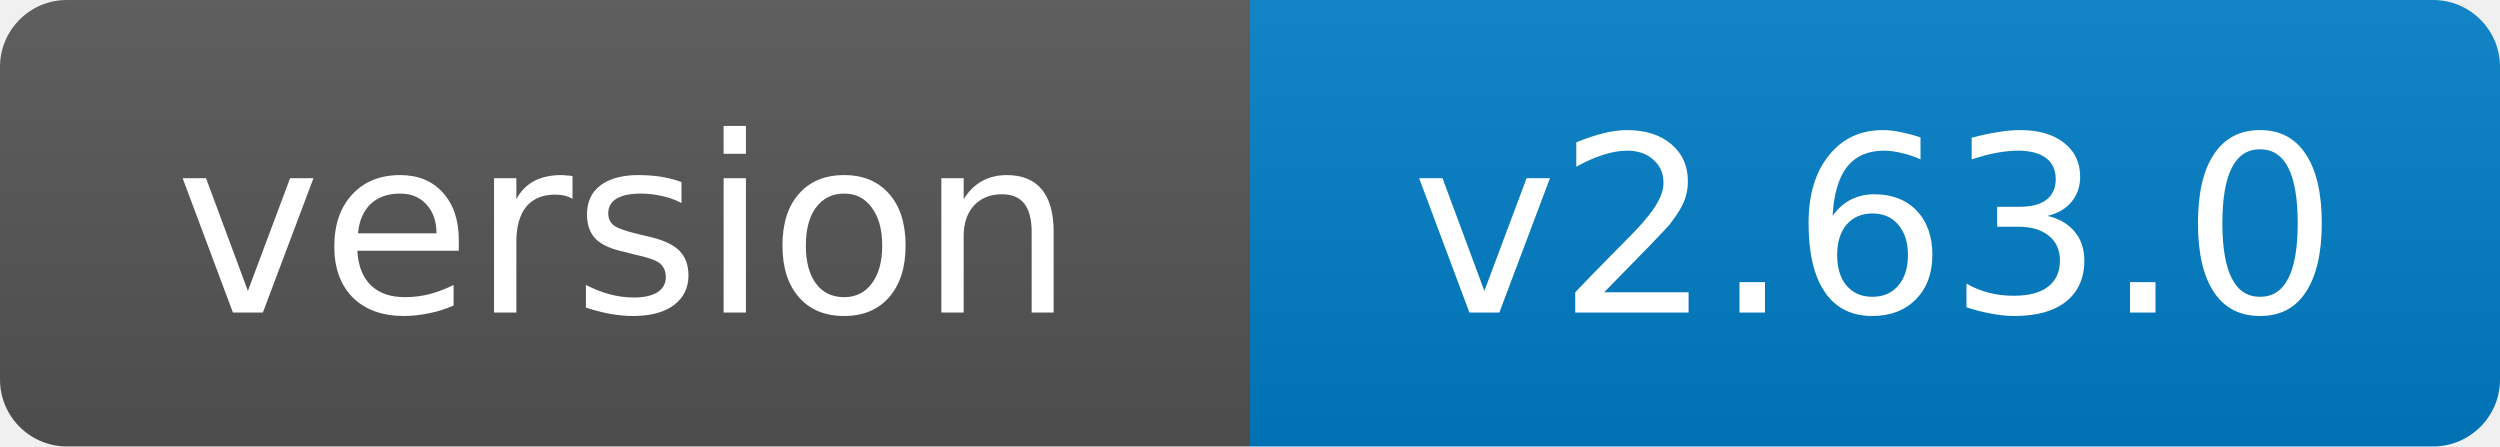
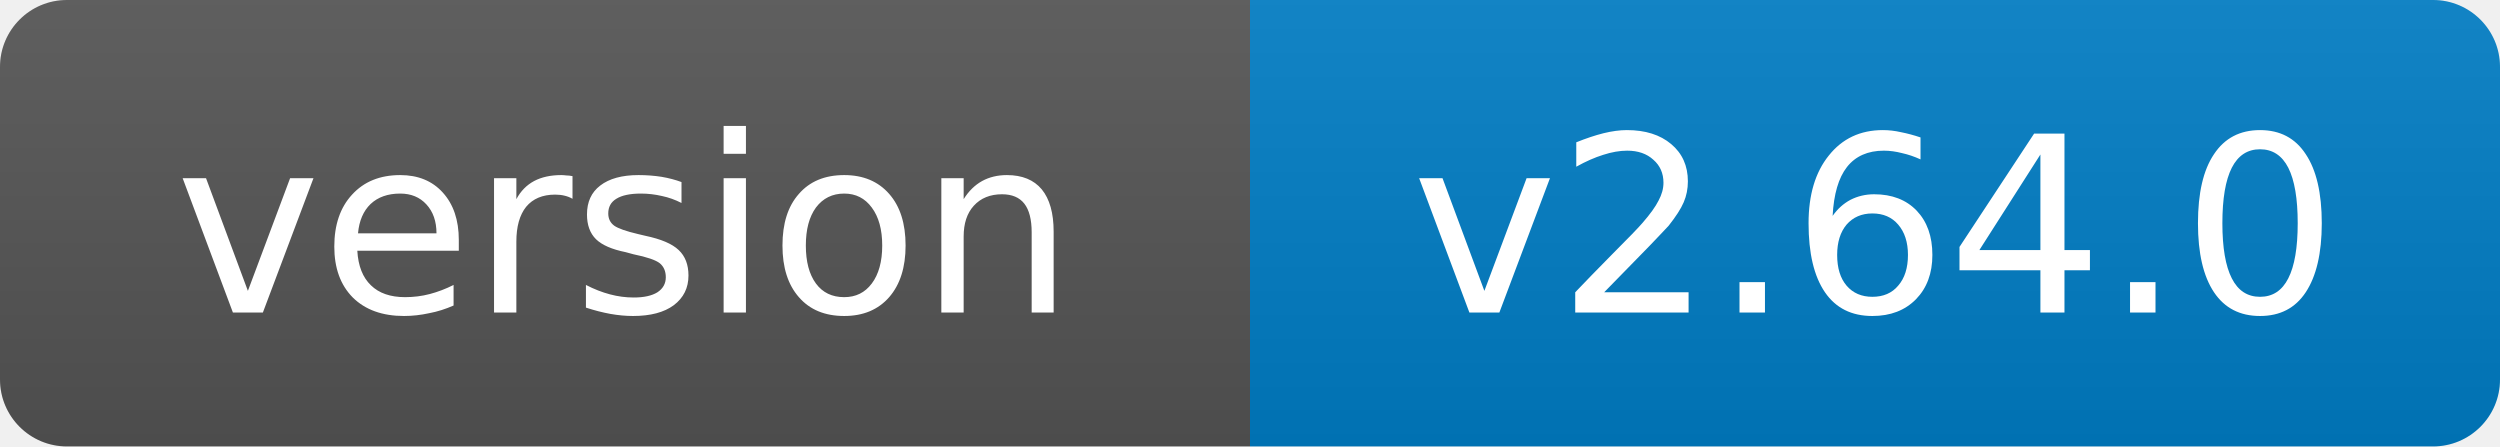
- <svg xmlns="http://www.w3.org/2000/svg" width="112" height="20" role="img" aria-label="version: v2.63.0">
+ <svg xmlns="http://www.w3.org/2000/svg" width="112" height="20" role="img" aria-label="version: v2.64.0">
  <linearGradient id="s" x2="0" y2="100%">
    <stop offset="0" stop-color="#bbb" stop-opacity=".1" />
    <stop offset="1" stop-opacity=".1" />
  </linearGradient>
  <clipPath id="r">
    <rect width="112" height="20" rx="3" fill="#fff" />
  </clipPath>
  <g clip-path="url(#r)">
    <rect width="56" height="20" fill="#555" />
    <rect x="56" width="56" height="20" fill="#007ec6" />
    <rect width="112" height="20" fill="url(#s)" />
  </g>
  <g fill="#fff" text-anchor="middle" font-family="Verdana,Geneva,DejaVu Sans,sans-serif" font-size="11">
    <text x="28.0" y="14">version</text>
-     <text x="84.0" y="14">v2.63.0</text>
+     <text x="84.0" y="14">v2.64.0</text>
  </g>
</svg>
